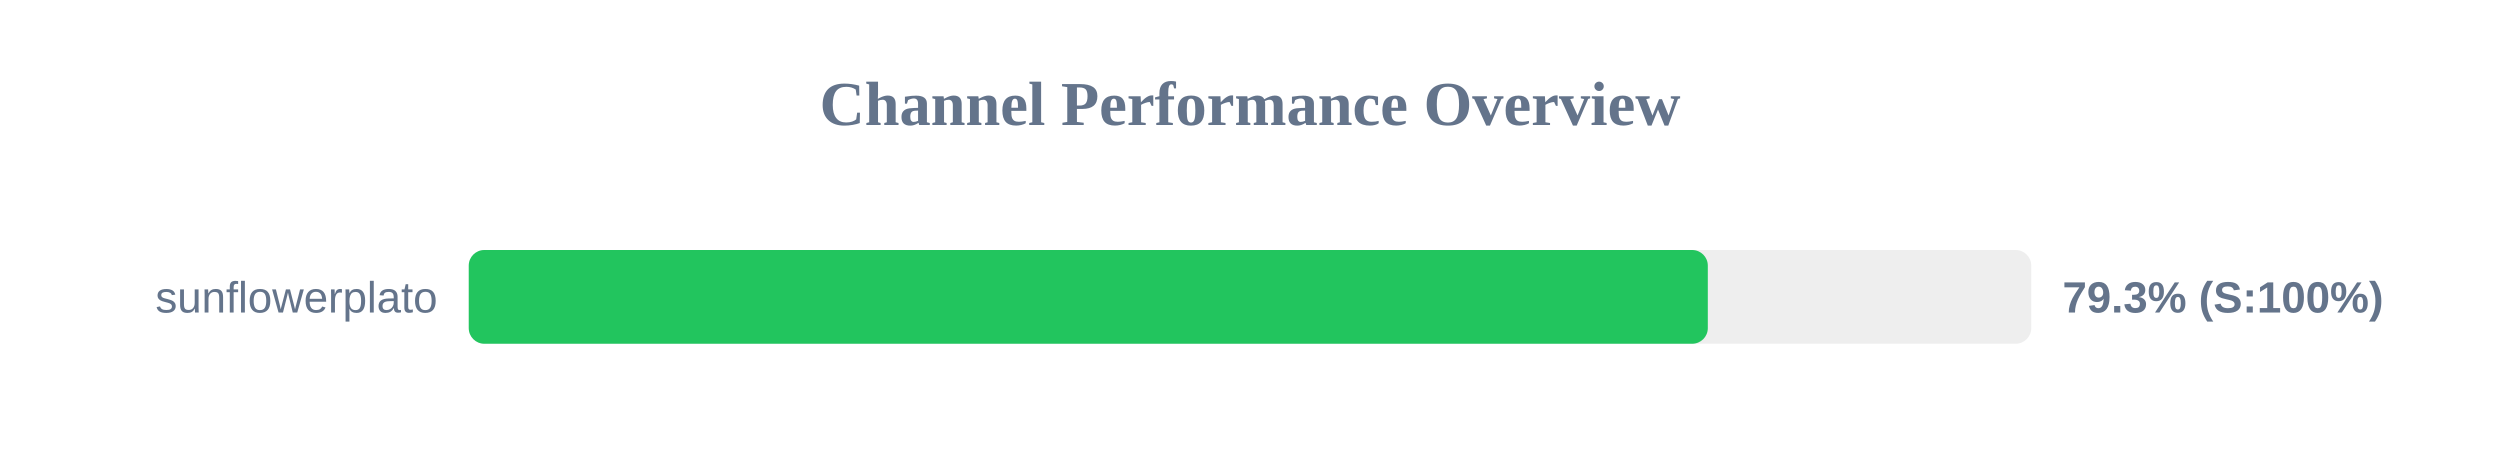
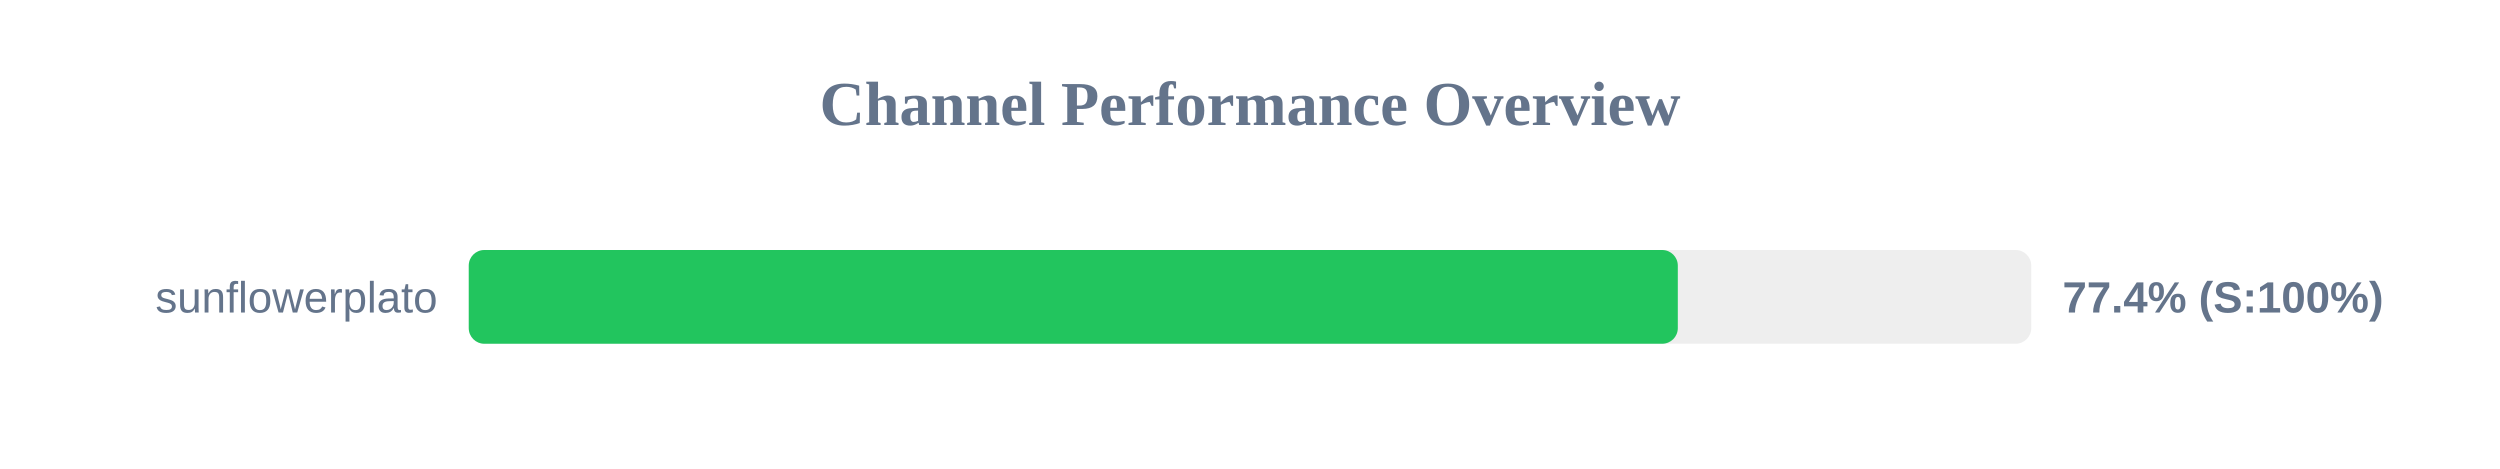
<svg xmlns="http://www.w3.org/2000/svg" width="800" height="150" version="1.1">
  <style>
        .row { font: 14px Arial; fill: #64748b; }
        .score { font: bold 14px Arial; fill: #64748b; }
    </style>
  <text x="400" y="40" text-anchor="middle" font-size="20px" font-weight="bold" fill="#64748b">Channel Performance Overview</text>
  <rect x="150" y="80" width="500" height="30" fill="#eee" rx="5" />
-   <rect x="150" y="80" width="396.5" height="30" fill="#22c55e" rx="5" />
+   <rect x="150" y="80" width="386.9" height="30" fill="#22c55e" rx="5" />
  <text x="140" y="100" text-anchor="end" class="row">sunflowerplato</text>
-   <text x="660" y="100" text-anchor="start" class="score">79.3% (S:100%)</text>
+   <text x="660" y="100" text-anchor="start" class="score">77.4% (S:100%)</text>
</svg>
